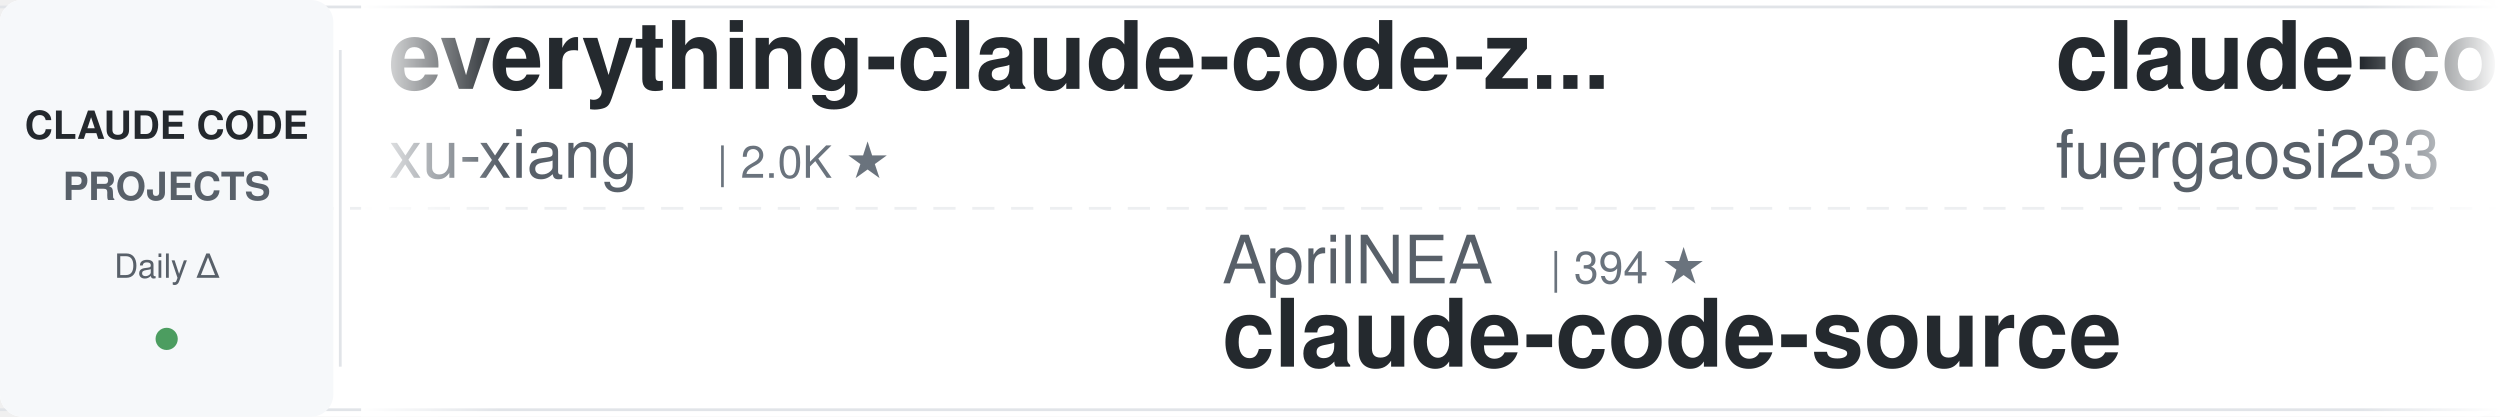
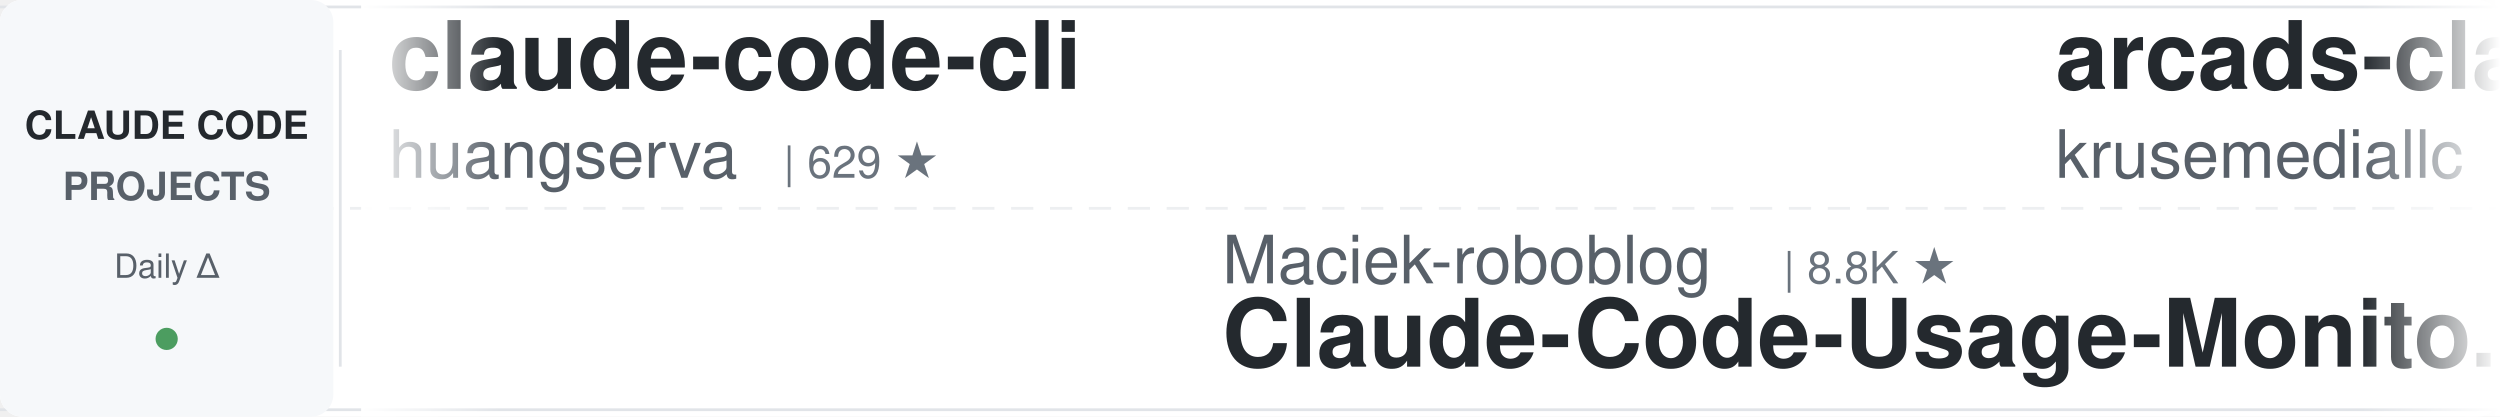
<svg xmlns="http://www.w3.org/2000/svg" width="900" height="150">
  <defs>
    <linearGradient id="awesomeLeftFade" x1="0%" y1="0%" x2="100%" y2="0%">
      <stop offset="0%" style="stop-color:#ffffff;stop-opacity:1" />
      <stop offset="100%" style="stop-color:#ffffff;stop-opacity:0" />
    </linearGradient>
    <linearGradient id="awesomeRightFade" x1="0%" y1="0%" x2="100%" y2="0%">
      <stop offset="0%" style="stop-color:#ffffff;stop-opacity:0" />
      <stop offset="100%" style="stop-color:#ffffff;stop-opacity:1" />
    </linearGradient>
  </defs>
  <rect width="900" height="150" fill="#ffffff" rx="8" />
  <rect x="0" y="2" width="900" height="1" fill="#e1e4e8" />
  <rect x="0" y="147" width="900" height="1" fill="#e1e4e8" />
  <line x1="0" y1="75" x2="900" y2="75" stroke="#e1e4e8" stroke-width="1" stroke-dasharray="8 6" opacity="0.6" />
  <rect x="0" y="0" width="120" height="150" fill="#f6f8fa" rx="8" />
  <text x="60" y="50" font-family="-apple-system, BlinkMacSystemFont, 'Segoe UI', Helvetica, Arial, sans-serif" font-size="14" font-weight="600" fill="#24292e" text-anchor="middle">CLAUDE CODE</text>
  <text x="60" y="72" font-family="-apple-system, BlinkMacSystemFont, 'Segoe UI', Helvetica, Arial, sans-serif" font-size="14" font-weight="600" fill="#586069" text-anchor="middle">PROJECTS</text>
  <text x="60" y="100" font-family="-apple-system, BlinkMacSystemFont, 'Segoe UI', Helvetica, Arial, sans-serif" font-size="12" font-weight="500" fill="#586069" text-anchor="middle">Daily Δ</text>
  <circle cx="60" cy="122" r="4" fill="#22863a" opacity="0.8" />
  <rect x="122" y="18" width="1" height="114" fill="#e1e4e8" />
  <clipPath id="awesomeTickerClip">
    <rect x="130" y="0" width="770" height="150" />
  </clipPath>
  <g clip-path="url(#awesomeTickerClip)">
    <g id="awesomeTickerItems">
      <animateTransform attributeName="transform" attributeType="XML" type="translate" from="0 0" to="-3000 0" dur="54s" repeatCount="indefinite" />
      <g transform="translate(0, 0)">
-         <text x="140" y="32" font-family="-apple-system, BlinkMacSystemFont, 'Segoe UI', Helvetica, Arial, sans-serif" font-size="34" font-weight="600" fill="#24292e">everything-claude-code-z...</text>
-         <text x="140" y="64" font-family="-apple-system, BlinkMacSystemFont, 'Segoe UI', Helvetica, Arial, sans-serif" font-size="24" font-weight="400" fill="#586069">xu-xiang</text>
-         <text x="258" y="64" font-family="-apple-system, BlinkMacSystemFont, 'Segoe UI', Helvetica, Arial, sans-serif" font-size="16" font-weight="500" fill="#6a737d">| 2.0K ★</text>
+         <text x="140" y="32" font-family="-apple-system, BlinkMacSystemFont, 'Segoe UI', Helvetica, Arial, sans-serif" font-size="34" font-weight="600" fill="#24292e">claude-code-cli</text>
+         <text x="140" y="64" font-family="-apple-system, BlinkMacSystemFont, 'Segoe UI', Helvetica, Arial, sans-serif" font-size="24" font-weight="400" fill="#586069">huangserva</text>
+         <text x="282" y="64" font-family="-apple-system, BlinkMacSystemFont, 'Segoe UI', Helvetica, Arial, sans-serif" font-size="16" font-weight="500" fill="#6a737d">| 629 ★</text>
      </g>
      <g transform="translate(300, 0)">
+         <text x="140" y="102" font-family="-apple-system, BlinkMacSystemFont, 'Segoe UI', Helvetica, Arial, sans-serif" font-size="24" font-weight="400" fill="#586069">Maciek-roboblog</text>
+         <text x="342" y="102" font-family="-apple-system, BlinkMacSystemFont, 'Segoe UI', Helvetica, Arial, sans-serif" font-size="16" font-weight="500" fill="#6a737d">| 8.8K ★</text>
+         <text x="140" y="132" font-family="-apple-system, BlinkMacSystemFont, 'Segoe UI', Helvetica, Arial, sans-serif" font-size="34" font-weight="600" fill="#24292e">Claude-Code-Usage-Monito...</text>
+       </g>
+       <g transform="translate(600, 0)">
+         <text x="140" y="32" font-family="-apple-system, BlinkMacSystemFont, 'Segoe UI', Helvetica, Arial, sans-serif" font-size="34" font-weight="600" fill="#24292e">arcads-claude-code</text>
+         <text x="140" y="64" font-family="-apple-system, BlinkMacSystemFont, 'Segoe UI', Helvetica, Arial, sans-serif" font-size="24" font-weight="400" fill="#586069">krusemediallc</text>
+         <text x="318" y="64" font-family="-apple-system, BlinkMacSystemFont, 'Segoe UI', Helvetica, Arial, sans-serif" font-size="16" font-weight="500" fill="#6a737d">| 1.6K ★</text>
+       </g>
+       <g transform="translate(900, 0)">
+         <text x="140" y="102" font-family="-apple-system, BlinkMacSystemFont, 'Segoe UI', Helvetica, Arial, sans-serif" font-size="24" font-weight="400" fill="#586069">davila7</text>
+         <text x="246" y="102" font-family="-apple-system, BlinkMacSystemFont, 'Segoe UI', Helvetica, Arial, sans-serif" font-size="16" font-weight="500" fill="#6a737d">| 32.9K ★</text>
+         <text x="332" y="102" font-family="-apple-system, BlinkMacSystemFont, 'Segoe UI', Helvetica, Arial, sans-serif" font-size="16" font-weight="500" fill="#22863a"> +6</text>
+         <text x="140" y="132" font-family="-apple-system, BlinkMacSystemFont, 'Segoe UI', Helvetica, Arial, sans-serif" font-size="34" font-weight="600" fill="#24292e">claude-code-templates</text>
+       </g>
+       <g transform="translate(1200, 0)">
+         <text x="140" y="32" font-family="-apple-system, BlinkMacSystemFont, 'Segoe UI', Helvetica, Arial, sans-serif" font-size="34" font-weight="600" fill="#24292e">claude-code</text>
+         <text x="140" y="64" font-family="-apple-system, BlinkMacSystemFont, 'Segoe UI', Helvetica, Arial, sans-serif" font-size="24" font-weight="400" fill="#586069">Tinkeringg-Lab</text>
+         <text x="330" y="64" font-family="-apple-system, BlinkMacSystemFont, 'Segoe UI', Helvetica, Arial, sans-serif" font-size="16" font-weight="500" fill="#6a737d">| 215 ★</text>
+       </g>
+       <g transform="translate(1500, 0)">
+         <text x="140" y="102" font-family="-apple-system, BlinkMacSystemFont, 'Segoe UI', Helvetica, Arial, sans-serif" font-size="24" font-weight="400" fill="#586069">Alishahryar1</text>
+         <text x="306" y="102" font-family="-apple-system, BlinkMacSystemFont, 'Segoe UI', Helvetica, Arial, sans-serif" font-size="16" font-weight="500" fill="#6a737d">| 63.3K ★</text>
+         <text x="392" y="102" font-family="-apple-system, BlinkMacSystemFont, 'Segoe UI', Helvetica, Arial, sans-serif" font-size="16" font-weight="500" fill="#22863a"> +85</text>
+         <text x="140" y="132" font-family="-apple-system, BlinkMacSystemFont, 'Segoe UI', Helvetica, Arial, sans-serif" font-size="34" font-weight="600" fill="#24292e">free-claude-code</text>
+       </g>
+       <g transform="translate(1800, 0)">
+         <text x="140" y="32" font-family="-apple-system, BlinkMacSystemFont, 'Segoe UI', Helvetica, Arial, sans-serif" font-size="34" font-weight="600" fill="#24292e">claude-code-video-toolki...</text>
+         <text x="140" y="64" font-family="-apple-system, BlinkMacSystemFont, 'Segoe UI', Helvetica, Arial, sans-serif" font-size="24" font-weight="400" fill="#586069">digitalsamba</text>
+         <text x="306" y="64" font-family="-apple-system, BlinkMacSystemFont, 'Segoe UI', Helvetica, Arial, sans-serif" font-size="16" font-weight="500" fill="#6a737d">| 2.3K ★</text>
+       </g>
+       <g transform="translate(2100, 0)">
        <text x="140" y="102" font-family="-apple-system, BlinkMacSystemFont, 'Segoe UI', Helvetica, Arial, sans-serif" font-size="24" font-weight="400" fill="#586069">AprilNEA</text>
        <text x="258" y="102" font-family="-apple-system, BlinkMacSystemFont, 'Segoe UI', Helvetica, Arial, sans-serif" font-size="16" font-weight="500" fill="#6a737d">| 394 ★</text>
        <text x="140" y="132" font-family="-apple-system, BlinkMacSystemFont, 'Segoe UI', Helvetica, Arial, sans-serif" font-size="34" font-weight="600" fill="#24292e">claude-code-source</text>
      </g>
-       <g transform="translate(600, 0)">
-         <text x="140" y="32" font-family="-apple-system, BlinkMacSystemFont, 'Segoe UI', Helvetica, Arial, sans-serif" font-size="34" font-weight="600" fill="#24292e">claude-code-proxy</text>
-         <text x="140" y="64" font-family="-apple-system, BlinkMacSystemFont, 'Segoe UI', Helvetica, Arial, sans-serif" font-size="24" font-weight="400" fill="#586069">fuergaosi233</text>
-         <text x="306" y="64" font-family="-apple-system, BlinkMacSystemFont, 'Segoe UI', Helvetica, Arial, sans-serif" font-size="16" font-weight="500" fill="#6a737d">| 2.8K ★</text>
-       </g>
-       <g transform="translate(900, 0)">
-         <text x="140" y="102" font-family="-apple-system, BlinkMacSystemFont, 'Segoe UI', Helvetica, Arial, sans-serif" font-size="24" font-weight="400" fill="#586069">fazxes</text>
-         <text x="234" y="102" font-family="-apple-system, BlinkMacSystemFont, 'Segoe UI', Helvetica, Arial, sans-serif" font-size="16" font-weight="500" fill="#6a737d">| 245 ★</text>
-         <text x="140" y="132" font-family="-apple-system, BlinkMacSystemFont, 'Segoe UI', Helvetica, Arial, sans-serif" font-size="34" font-weight="600" fill="#24292e">Claude-code</text>
-       </g>
-       <g transform="translate(1200, 0)">
-         <text x="140" y="32" font-family="-apple-system, BlinkMacSystemFont, 'Segoe UI', Helvetica, Arial, sans-serif" font-size="34" font-weight="600" fill="#24292e">free-claude-code</text>
-         <text x="140" y="64" font-family="-apple-system, BlinkMacSystemFont, 'Segoe UI', Helvetica, Arial, sans-serif" font-size="24" font-weight="400" fill="#586069">Alishahryar1</text>
-         <text x="306" y="64" font-family="-apple-system, BlinkMacSystemFont, 'Segoe UI', Helvetica, Arial, sans-serif" font-size="16" font-weight="500" fill="#6a737d">| 63.2K ★</text>
-         <text x="392" y="64" font-family="-apple-system, BlinkMacSystemFont, 'Segoe UI', Helvetica, Arial, sans-serif" font-size="16" font-weight="500" fill="#22863a"> +79</text>
-       </g>
-       <g transform="translate(1500, 0)">
-         <text x="140" y="102" font-family="-apple-system, BlinkMacSystemFont, 'Segoe UI', Helvetica, Arial, sans-serif" font-size="24" font-weight="400" fill="#586069">Onewon</text>
-         <text x="234" y="102" font-family="-apple-system, BlinkMacSystemFont, 'Segoe UI', Helvetica, Arial, sans-serif" font-size="16" font-weight="500" fill="#6a737d">| 183 ★</text>
-         <text x="140" y="132" font-family="-apple-system, BlinkMacSystemFont, 'Segoe UI', Helvetica, Arial, sans-serif" font-size="34" font-weight="600" fill="#24292e">claude-code</text>
-       </g>
-       <g transform="translate(1800, 0)">
-         <text x="140" y="32" font-family="-apple-system, BlinkMacSystemFont, 'Segoe UI', Helvetica, Arial, sans-serif" font-size="34" font-weight="600" fill="#24292e">claude-code-rust</text>
-         <text x="140" y="64" font-family="-apple-system, BlinkMacSystemFont, 'Segoe UI', Helvetica, Arial, sans-serif" font-size="24" font-weight="400" fill="#586069">lorryjovens-hub</text>
-         <text x="342" y="64" font-family="-apple-system, BlinkMacSystemFont, 'Segoe UI', Helvetica, Arial, sans-serif" font-size="16" font-weight="500" fill="#6a737d">| 1.7K ★</text>
-       </g>
-       <g transform="translate(2100, 0)">
-         <text x="140" y="102" font-family="-apple-system, BlinkMacSystemFont, 'Segoe UI', Helvetica, Arial, sans-serif" font-size="24" font-weight="400" fill="#586069">pedrohcgs</text>
-         <text x="270" y="102" font-family="-apple-system, BlinkMacSystemFont, 'Segoe UI', Helvetica, Arial, sans-serif" font-size="16" font-weight="500" fill="#6a737d">| 1.7K ★</text>
-         <text x="140" y="132" font-family="-apple-system, BlinkMacSystemFont, 'Segoe UI', Helvetica, Arial, sans-serif" font-size="34" font-weight="600" fill="#24292e">claude-code-my-workflow</text>
-       </g>
      <g transform="translate(2400, 0)">
-         <text x="140" y="32" font-family="-apple-system, BlinkMacSystemFont, 'Segoe UI', Helvetica, Arial, sans-serif" font-size="34" font-weight="600" fill="#24292e">claude-code</text>
-         <text x="140" y="64" font-family="-apple-system, BlinkMacSystemFont, 'Segoe UI', Helvetica, Arial, sans-serif" font-size="24" font-weight="400" fill="#586069">ochamber</text>
-         <text x="258" y="64" font-family="-apple-system, BlinkMacSystemFont, 'Segoe UI', Helvetica, Arial, sans-serif" font-size="16" font-weight="500" fill="#6a737d">| 6 ★</text>
+         <text x="140" y="32" font-family="-apple-system, BlinkMacSystemFont, 'Segoe UI', Helvetica, Arial, sans-serif" font-size="34" font-weight="600" fill="#24292e">ClaudeCodeAgents</text>
+         <text x="140" y="64" font-family="-apple-system, BlinkMacSystemFont, 'Segoe UI', Helvetica, Arial, sans-serif" font-size="24" font-weight="400" fill="#586069">darcyegb</text>
+         <text x="258" y="64" font-family="-apple-system, BlinkMacSystemFont, 'Segoe UI', Helvetica, Arial, sans-serif" font-size="16" font-weight="500" fill="#6a737d">| 780 ★</text>
      </g>
      <g transform="translate(2700, 0)">
+         <text x="140" y="102" font-family="-apple-system, BlinkMacSystemFont, 'Segoe UI', Helvetica, Arial, sans-serif" font-size="24" font-weight="400" fill="#586069">LING71671</text>
+         <text x="270" y="102" font-family="-apple-system, BlinkMacSystemFont, 'Segoe UI', Helvetica, Arial, sans-serif" font-size="16" font-weight="500" fill="#6a737d">| 974 ★</text>
+         <text x="338" y="102" font-family="-apple-system, BlinkMacSystemFont, 'Segoe UI', Helvetica, Arial, sans-serif" font-size="16" font-weight="500" fill="#22863a"> +1</text>
+         <text x="140" y="132" font-family="-apple-system, BlinkMacSystemFont, 'Segoe UI', Helvetica, Arial, sans-serif" font-size="34" font-weight="600" fill="#24292e">Open-ClaudeCode</text>
+       </g>
+       <g transform="translate(3000, 0)">
+         <text x="140" y="32" font-family="-apple-system, BlinkMacSystemFont, 'Segoe UI', Helvetica, Arial, sans-serif" font-size="34" font-weight="600" fill="#24292e">claude-code-cli</text>
+         <text x="140" y="64" font-family="-apple-system, BlinkMacSystemFont, 'Segoe UI', Helvetica, Arial, sans-serif" font-size="24" font-weight="400" fill="#586069">huangserva</text>
+         <text x="282" y="64" font-family="-apple-system, BlinkMacSystemFont, 'Segoe UI', Helvetica, Arial, sans-serif" font-size="16" font-weight="500" fill="#6a737d">| 629 ★</text>
+       </g>
+       <g transform="translate(3300, 0)">
+         <text x="140" y="102" font-family="-apple-system, BlinkMacSystemFont, 'Segoe UI', Helvetica, Arial, sans-serif" font-size="24" font-weight="400" fill="#586069">Maciek-roboblog</text>
+         <text x="342" y="102" font-family="-apple-system, BlinkMacSystemFont, 'Segoe UI', Helvetica, Arial, sans-serif" font-size="16" font-weight="500" fill="#6a737d">| 8.8K ★</text>
+         <text x="140" y="132" font-family="-apple-system, BlinkMacSystemFont, 'Segoe UI', Helvetica, Arial, sans-serif" font-size="34" font-weight="600" fill="#24292e">Claude-Code-Usage-Monito...</text>
+       </g>
+       <g transform="translate(3600, 0)">
+         <text x="140" y="32" font-family="-apple-system, BlinkMacSystemFont, 'Segoe UI', Helvetica, Arial, sans-serif" font-size="34" font-weight="600" fill="#24292e">arcads-claude-code</text>
+         <text x="140" y="64" font-family="-apple-system, BlinkMacSystemFont, 'Segoe UI', Helvetica, Arial, sans-serif" font-size="24" font-weight="400" fill="#586069">krusemediallc</text>
+         <text x="318" y="64" font-family="-apple-system, BlinkMacSystemFont, 'Segoe UI', Helvetica, Arial, sans-serif" font-size="16" font-weight="500" fill="#6a737d">| 1.6K ★</text>
+       </g>
+       <g transform="translate(3900, 0)">
        <text x="140" y="102" font-family="-apple-system, BlinkMacSystemFont, 'Segoe UI', Helvetica, Arial, sans-serif" font-size="24" font-weight="400" fill="#586069">davila7</text>
        <text x="246" y="102" font-family="-apple-system, BlinkMacSystemFont, 'Segoe UI', Helvetica, Arial, sans-serif" font-size="16" font-weight="500" fill="#6a737d">| 32.9K ★</text>
-         <text x="332" y="102" font-family="-apple-system, BlinkMacSystemFont, 'Segoe UI', Helvetica, Arial, sans-serif" font-size="16" font-weight="500" fill="#22863a"> +4</text>
+         <text x="332" y="102" font-family="-apple-system, BlinkMacSystemFont, 'Segoe UI', Helvetica, Arial, sans-serif" font-size="16" font-weight="500" fill="#22863a"> +6</text>
        <text x="140" y="132" font-family="-apple-system, BlinkMacSystemFont, 'Segoe UI', Helvetica, Arial, sans-serif" font-size="34" font-weight="600" fill="#24292e">claude-code-templates</text>
-       </g>
-       <g transform="translate(3000, 0)">
-         <text x="140" y="32" font-family="-apple-system, BlinkMacSystemFont, 'Segoe UI', Helvetica, Arial, sans-serif" font-size="34" font-weight="600" fill="#24292e">everything-claude-code-z...</text>
-         <text x="140" y="64" font-family="-apple-system, BlinkMacSystemFont, 'Segoe UI', Helvetica, Arial, sans-serif" font-size="24" font-weight="400" fill="#586069">xu-xiang</text>
-         <text x="258" y="64" font-family="-apple-system, BlinkMacSystemFont, 'Segoe UI', Helvetica, Arial, sans-serif" font-size="16" font-weight="500" fill="#6a737d">| 2.0K ★</text>
-       </g>
-       <g transform="translate(3300, 0)">
-         <text x="140" y="102" font-family="-apple-system, BlinkMacSystemFont, 'Segoe UI', Helvetica, Arial, sans-serif" font-size="24" font-weight="400" fill="#586069">AprilNEA</text>
-         <text x="258" y="102" font-family="-apple-system, BlinkMacSystemFont, 'Segoe UI', Helvetica, Arial, sans-serif" font-size="16" font-weight="500" fill="#6a737d">| 394 ★</text>
-         <text x="140" y="132" font-family="-apple-system, BlinkMacSystemFont, 'Segoe UI', Helvetica, Arial, sans-serif" font-size="34" font-weight="600" fill="#24292e">claude-code-source</text>
-       </g>
-       <g transform="translate(3600, 0)">
-         <text x="140" y="32" font-family="-apple-system, BlinkMacSystemFont, 'Segoe UI', Helvetica, Arial, sans-serif" font-size="34" font-weight="600" fill="#24292e">claude-code-proxy</text>
-         <text x="140" y="64" font-family="-apple-system, BlinkMacSystemFont, 'Segoe UI', Helvetica, Arial, sans-serif" font-size="24" font-weight="400" fill="#586069">fuergaosi233</text>
-         <text x="306" y="64" font-family="-apple-system, BlinkMacSystemFont, 'Segoe UI', Helvetica, Arial, sans-serif" font-size="16" font-weight="500" fill="#6a737d">| 2.8K ★</text>
-       </g>
-       <g transform="translate(3900, 0)">
-         <text x="140" y="102" font-family="-apple-system, BlinkMacSystemFont, 'Segoe UI', Helvetica, Arial, sans-serif" font-size="24" font-weight="400" fill="#586069">fazxes</text>
-         <text x="234" y="102" font-family="-apple-system, BlinkMacSystemFont, 'Segoe UI', Helvetica, Arial, sans-serif" font-size="16" font-weight="500" fill="#6a737d">| 245 ★</text>
-         <text x="140" y="132" font-family="-apple-system, BlinkMacSystemFont, 'Segoe UI', Helvetica, Arial, sans-serif" font-size="34" font-weight="600" fill="#24292e">Claude-code</text>
      </g>
    </g>
  </g>
  <rect x="130" y="0" width="50" height="150" fill="url(#awesomeLeftFade)" />
  <rect x="850" y="0" width="50" height="150" fill="url(#awesomeRightFade)" />
</svg>
